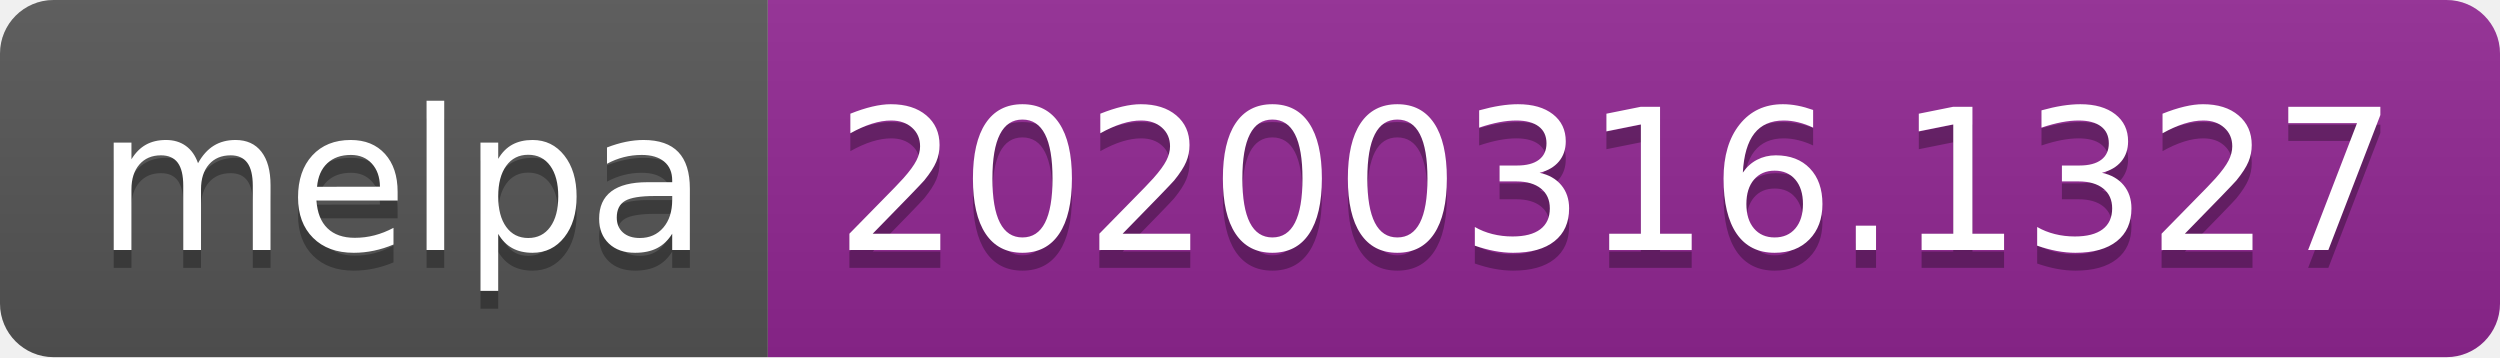
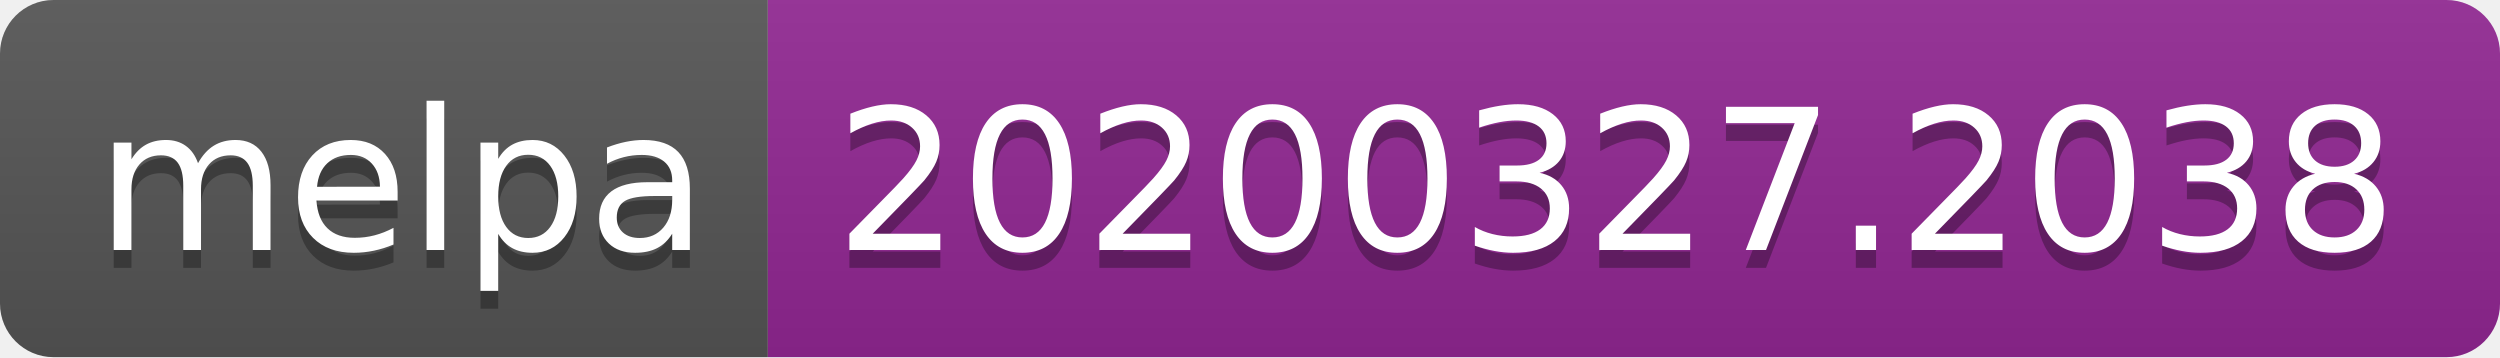
<svg xmlns="http://www.w3.org/2000/svg" width="140" height="20">
  <linearGradient id="b" x2="0" y2="100%">
    <stop offset="0" stop-color="#bbb" stop-opacity=".1" />
    <stop offset="1" stop-opacity=".1" />
  </linearGradient>
  <clipPath id="a">
    <rect width="140" height="20" rx="3" fill="#fff" />
  </clipPath>
  <g clip-path="url(#a)">
    <path fill="#555" d="M0 0h43v20H0z" />
    <path fill="#922793" d="M43 0h97v20H43z" />
    <path fill="url(#b)" d="M0 0h140v20H0z" />
  </g>
  <g fill="#fff" text-anchor="middle" font-family="DejaVu Sans,Verdana,Geneva,sans-serif" font-size="110">
    <text x="225" y="150" fill="#010101" fill-opacity=".3" transform="scale(.1)" textLength="330">melpa</text>
    <text x="225" y="140" transform="scale(.1)" textLength="330">melpa</text>
-     <text x="905" y="150" fill="#010101" fill-opacity=".3" transform="scale(.1)" textLength="870">20200316.1327</text>
-     <text x="905" y="140" transform="scale(.1)" textLength="870">20200316.1327</text>
+     <text x="905" y="150" fill="#010101" fill-opacity=".3" transform="scale(.1)" textLength="870">20200327.2038</text>
+     <text x="905" y="140" transform="scale(.1)" textLength="870">20200327.2038</text>
  </g>
</svg>
